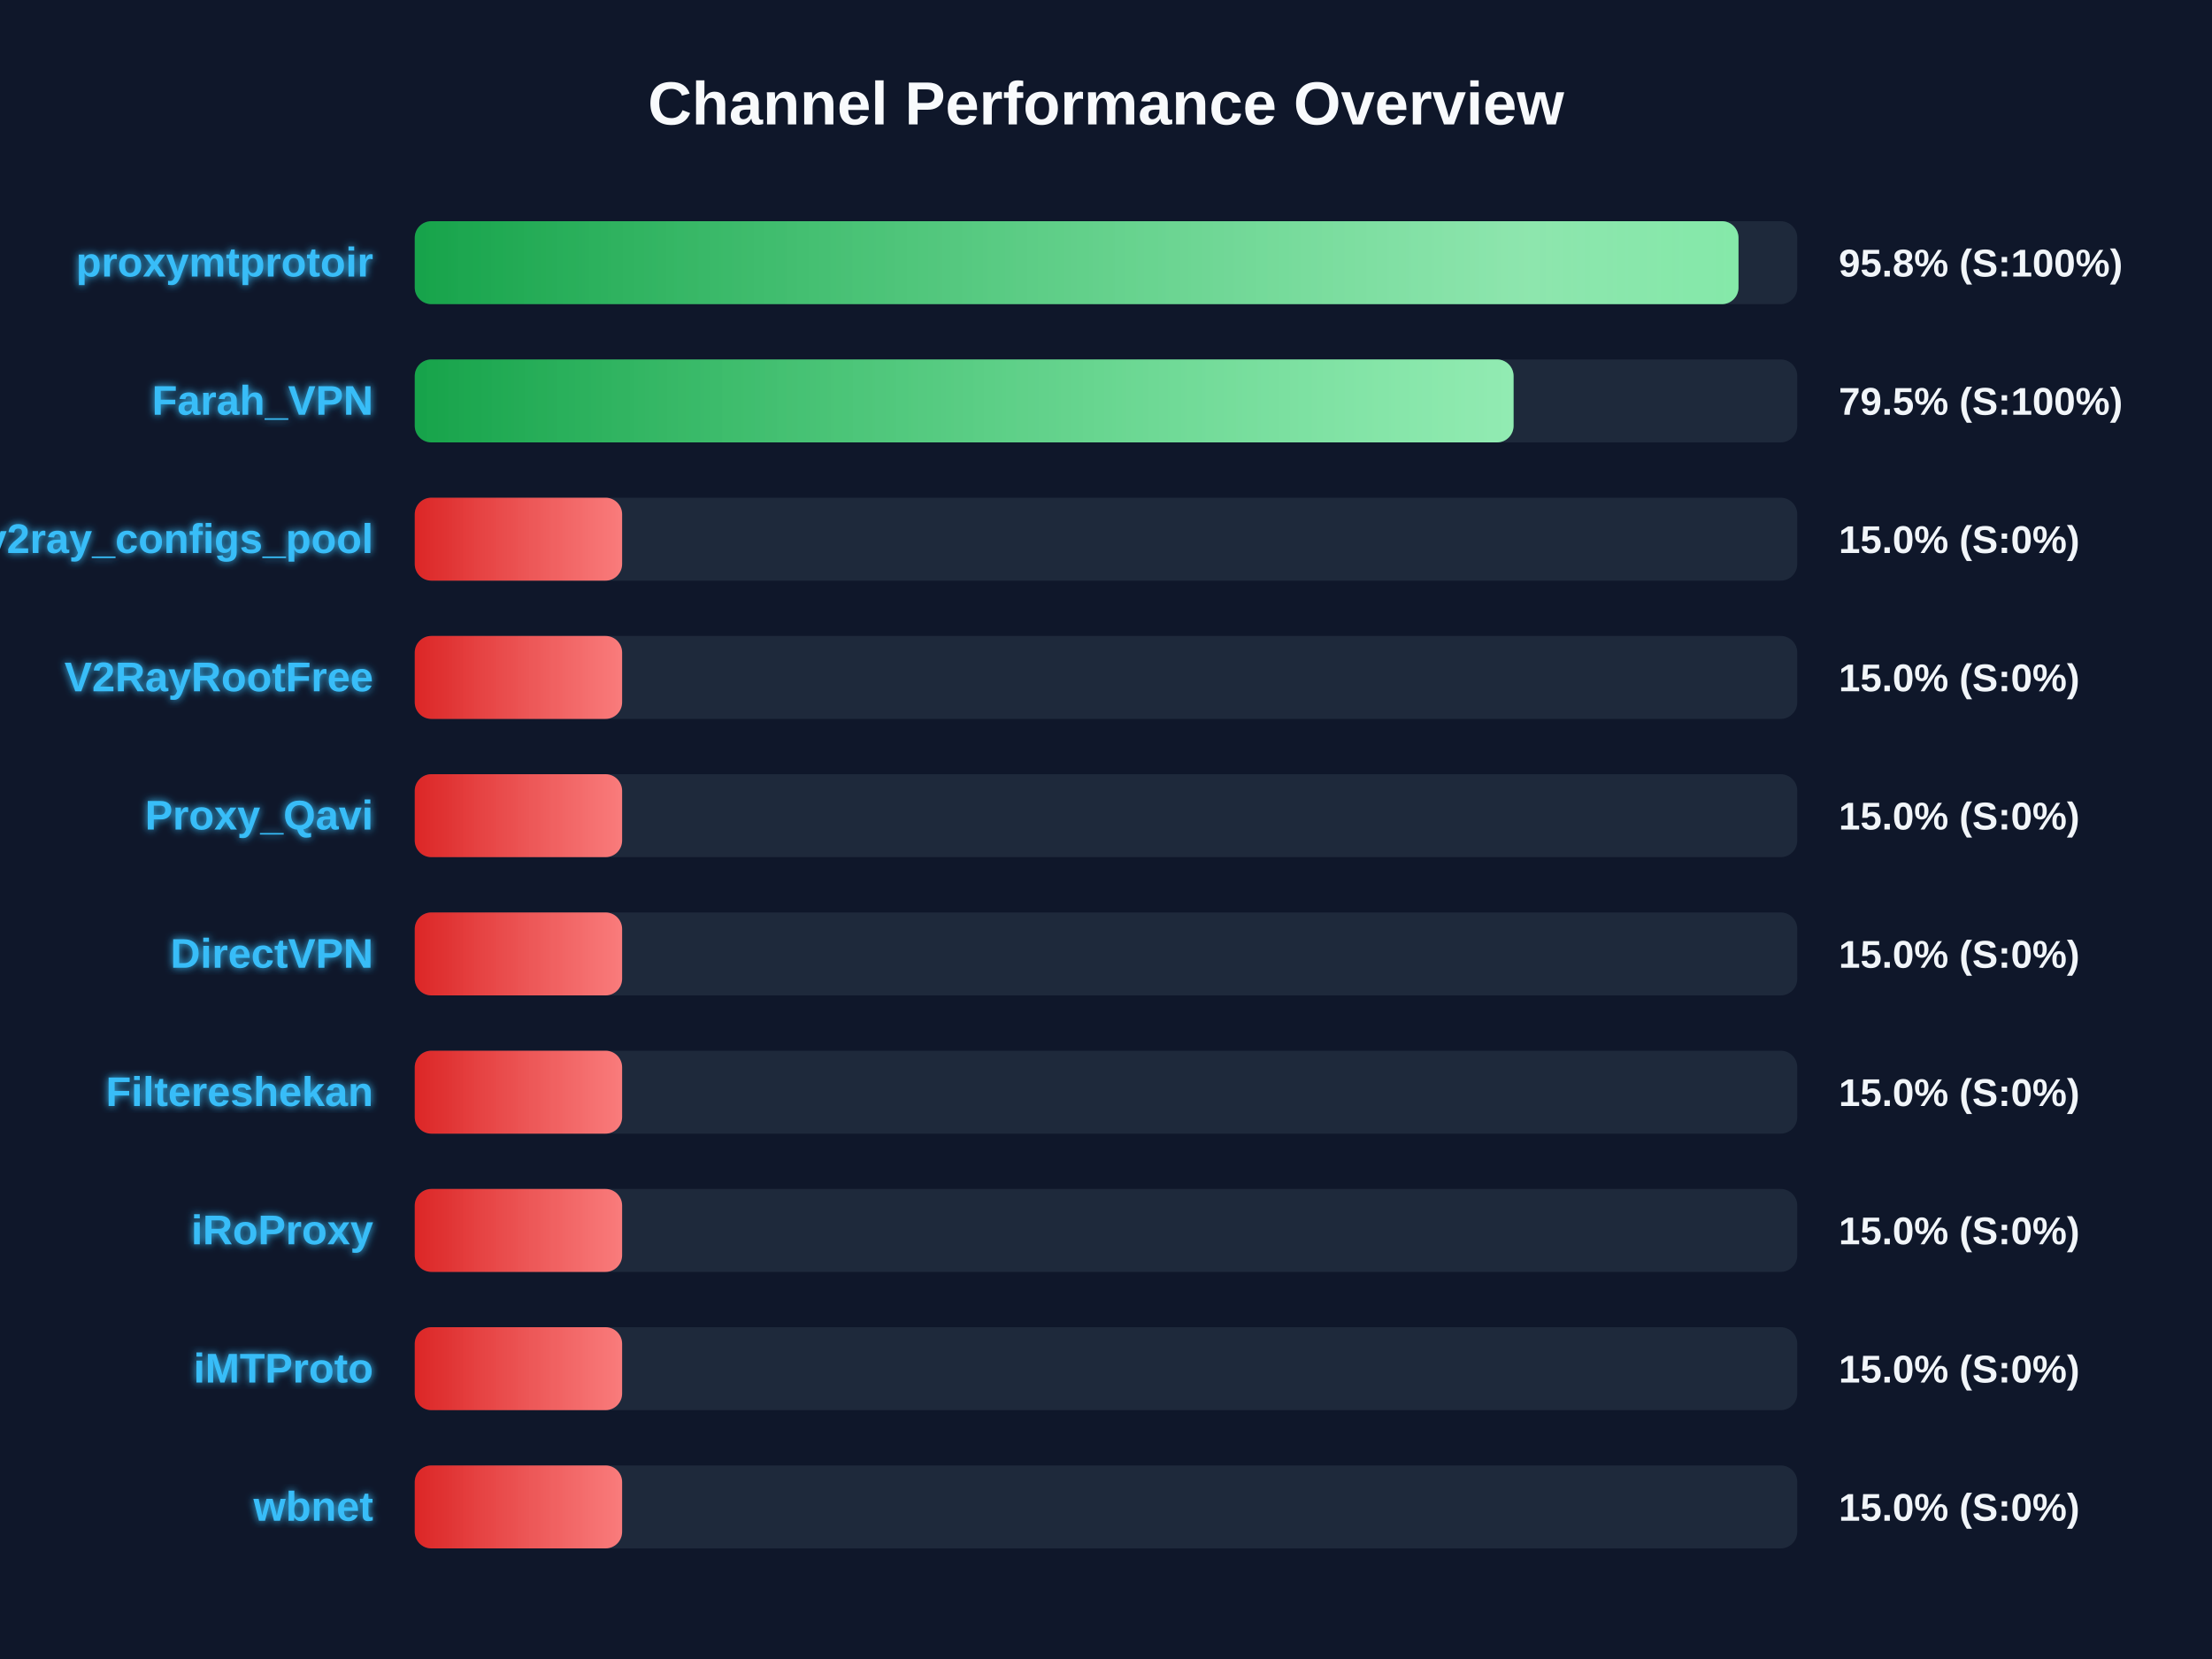
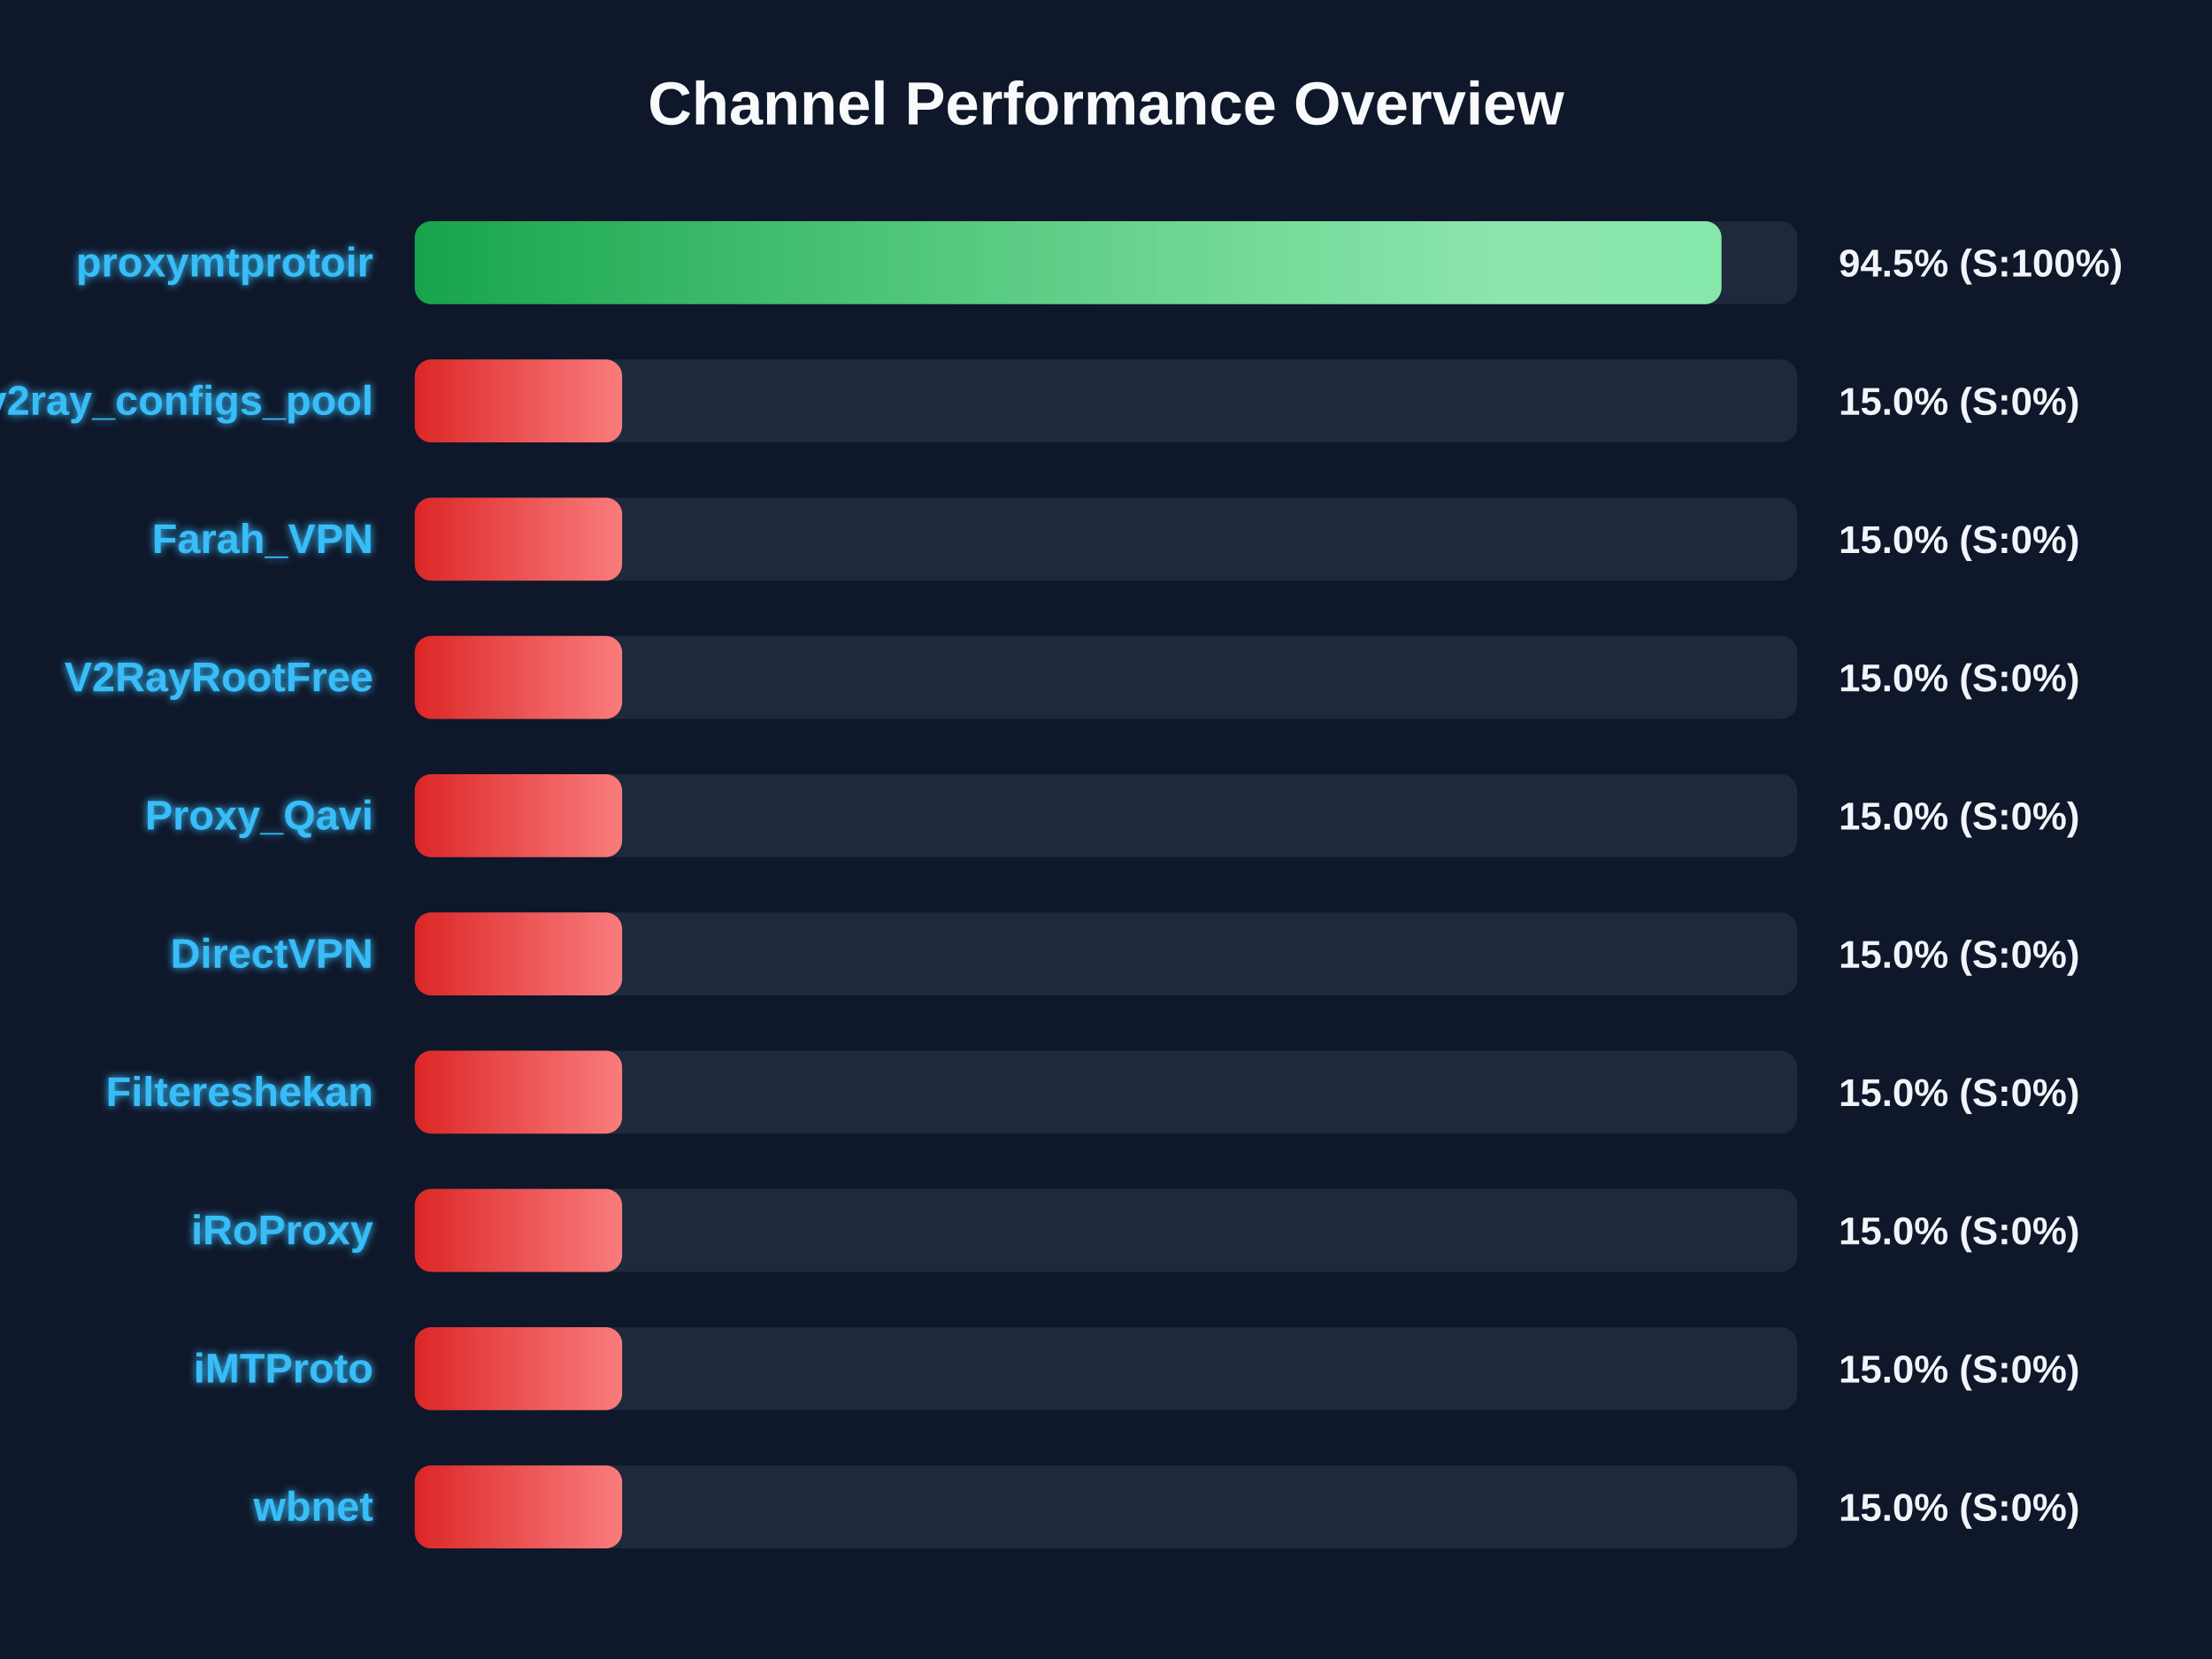
<svg xmlns="http://www.w3.org/2000/svg" width="800" height="600" version="1.1">
  <defs>
    <linearGradient id="grad-green" x1="0%" y1="0%" x2="100%" y2="0%">
      <stop offset="0%" stop-color="#16a34a" />
      <stop offset="100%" stop-color="#4ade80" />
    </linearGradient>
    <linearGradient id="grad-yellow" x1="0%" y1="0%" x2="100%" y2="0%">
      <stop offset="0%" stop-color="#ca8a04" />
      <stop offset="100%" stop-color="#fde047" />
    </linearGradient>
    <linearGradient id="grad-red" x1="0%" y1="0%" x2="100%" y2="0%">
      <stop offset="0%" stop-color="#dc2626" />
      <stop offset="100%" stop-color="#f87171" />
    </linearGradient>
    <linearGradient id="shimmer" x1="0%" y1="0%" x2="100%" y2="0%">
      <stop offset="0%" stop-color="rgba(255,255,255,0)" />
      <stop offset="50%" stop-color="rgba(255,255,255,0.4)" />
      <stop offset="100%" stop-color="rgba(255,255,255,0)" />
    </linearGradient>
    <filter id="glow" x="-20%" y="-20%" width="140%" height="140%">
      <feGaussianBlur stdDeviation="1.5" result="blur" />
      <feComposite in="SourceGraphic" in2="blur" operator="over" />
    </filter>
  </defs>
  <style>
        .bg-rect { fill: #0f172a; }
        .title { font: bold 22px 'Segoe UI', Arial, sans-serif; fill: #f8fafc; }
        .row { font: bold 15px 'Segoe UI', Arial, sans-serif; fill: #38bdf8; filter: url(#glow); }
        .score { font: bold 14px 'Segoe UI', Arial, sans-serif; fill: #f1f5f9; }
        @keyframes shimmer-anim {
            0% { transform: translateX(-100%); }
            100% { transform: translateX(200%); }
        }
        .shimmer-rect {
            animation: shimmer-anim 2.5s infinite linear;
        }
    </style>
  <rect width="100%" height="100%" class="bg-rect" />
  <text x="400" y="45" text-anchor="middle" class="title">Channel Performance Overview</text>
  <rect x="150" y="80" width="500" height="30" fill="#1e293b" rx="6" />
  <clipPath id="clip-0">
-     <rect x="150" y="80" width="478.75" height="30" rx="6" />
+     <rect x="150" y="80" width="472.6" height="30" rx="6" />
  </clipPath>
-   <rect x="150" y="80" width="478.75" height="30" fill="url(#grad-green)" rx="6" />
+   <rect x="150" y="80" width="472.6" height="30" fill="url(#grad-green)" rx="6" />
  <g clip-path="url(#clip-0)">
    <rect x="150" y="80" width="100%" height="30" fill="url(#shimmer)" class="shimmer-rect" />
  </g>
  <text x="135" y="100" text-anchor="end" class="row">proxymtprotoir</text>
-   <text x="665" y="100" text-anchor="start" class="score">95.8% (S:100%)</text>
+   <text x="665" y="100" text-anchor="start" class="score">94.5% (S:100%)</text>
  <rect x="150" y="130" width="500" height="30" fill="#1e293b" rx="6" />
  <clipPath id="clip-1">
-     <rect x="150" y="130" width="397.4" height="30" rx="6" />
+     <rect x="150" y="130" width="75.0" height="30" rx="6" />
  </clipPath>
-   <rect x="150" y="130" width="397.4" height="30" fill="url(#grad-green)" rx="6" />
+   <rect x="150" y="130" width="75.0" height="30" fill="url(#grad-red)" rx="6" />
  <g clip-path="url(#clip-1)">
    <rect x="150" y="130" width="100%" height="30" fill="url(#shimmer)" class="shimmer-rect" />
  </g>
-   <text x="135" y="150" text-anchor="end" class="row">Farah_VPN</text>
-   <text x="665" y="150" text-anchor="start" class="score">79.5% (S:100%)</text>
+   <text x="135" y="150" text-anchor="end" class="row">v2ray_configs_pool</text>
+   <text x="665" y="150" text-anchor="start" class="score">15.0% (S:0%)</text>
  <rect x="150" y="180" width="500" height="30" fill="#1e293b" rx="6" />
  <clipPath id="clip-2">
    <rect x="150" y="180" width="75.0" height="30" rx="6" />
  </clipPath>
  <rect x="150" y="180" width="75.0" height="30" fill="url(#grad-red)" rx="6" />
  <g clip-path="url(#clip-2)">
    <rect x="150" y="180" width="100%" height="30" fill="url(#shimmer)" class="shimmer-rect" />
  </g>
-   <text x="135" y="200" text-anchor="end" class="row">v2ray_configs_pool</text>
+   <text x="135" y="200" text-anchor="end" class="row">Farah_VPN</text>
  <text x="665" y="200" text-anchor="start" class="score">15.0% (S:0%)</text>
  <rect x="150" y="230" width="500" height="30" fill="#1e293b" rx="6" />
  <clipPath id="clip-3">
    <rect x="150" y="230" width="75.0" height="30" rx="6" />
  </clipPath>
  <rect x="150" y="230" width="75.0" height="30" fill="url(#grad-red)" rx="6" />
  <g clip-path="url(#clip-3)">
    <rect x="150" y="230" width="100%" height="30" fill="url(#shimmer)" class="shimmer-rect" />
  </g>
  <text x="135" y="250" text-anchor="end" class="row">V2RayRootFree</text>
  <text x="665" y="250" text-anchor="start" class="score">15.0% (S:0%)</text>
  <rect x="150" y="280" width="500" height="30" fill="#1e293b" rx="6" />
  <clipPath id="clip-4">
    <rect x="150" y="280" width="75.0" height="30" rx="6" />
  </clipPath>
  <rect x="150" y="280" width="75.0" height="30" fill="url(#grad-red)" rx="6" />
  <g clip-path="url(#clip-4)">
    <rect x="150" y="280" width="100%" height="30" fill="url(#shimmer)" class="shimmer-rect" />
  </g>
  <text x="135" y="300" text-anchor="end" class="row">Proxy_Qavi</text>
  <text x="665" y="300" text-anchor="start" class="score">15.0% (S:0%)</text>
  <rect x="150" y="330" width="500" height="30" fill="#1e293b" rx="6" />
  <clipPath id="clip-5">
    <rect x="150" y="330" width="75.0" height="30" rx="6" />
  </clipPath>
  <rect x="150" y="330" width="75.0" height="30" fill="url(#grad-red)" rx="6" />
  <g clip-path="url(#clip-5)">
    <rect x="150" y="330" width="100%" height="30" fill="url(#shimmer)" class="shimmer-rect" />
  </g>
  <text x="135" y="350" text-anchor="end" class="row">DirectVPN</text>
  <text x="665" y="350" text-anchor="start" class="score">15.0% (S:0%)</text>
  <rect x="150" y="380" width="500" height="30" fill="#1e293b" rx="6" />
  <clipPath id="clip-6">
    <rect x="150" y="380" width="75.0" height="30" rx="6" />
  </clipPath>
  <rect x="150" y="380" width="75.0" height="30" fill="url(#grad-red)" rx="6" />
  <g clip-path="url(#clip-6)">
    <rect x="150" y="380" width="100%" height="30" fill="url(#shimmer)" class="shimmer-rect" />
  </g>
  <text x="135" y="400" text-anchor="end" class="row">Filtereshekan</text>
  <text x="665" y="400" text-anchor="start" class="score">15.0% (S:0%)</text>
  <rect x="150" y="430" width="500" height="30" fill="#1e293b" rx="6" />
  <clipPath id="clip-7">
    <rect x="150" y="430" width="75.0" height="30" rx="6" />
  </clipPath>
  <rect x="150" y="430" width="75.0" height="30" fill="url(#grad-red)" rx="6" />
  <g clip-path="url(#clip-7)">
    <rect x="150" y="430" width="100%" height="30" fill="url(#shimmer)" class="shimmer-rect" />
  </g>
  <text x="135" y="450" text-anchor="end" class="row">iRoProxy</text>
  <text x="665" y="450" text-anchor="start" class="score">15.0% (S:0%)</text>
  <rect x="150" y="480" width="500" height="30" fill="#1e293b" rx="6" />
  <clipPath id="clip-8">
    <rect x="150" y="480" width="75.0" height="30" rx="6" />
  </clipPath>
  <rect x="150" y="480" width="75.0" height="30" fill="url(#grad-red)" rx="6" />
  <g clip-path="url(#clip-8)">
    <rect x="150" y="480" width="100%" height="30" fill="url(#shimmer)" class="shimmer-rect" />
  </g>
  <text x="135" y="500" text-anchor="end" class="row">iMTProto</text>
  <text x="665" y="500" text-anchor="start" class="score">15.0% (S:0%)</text>
  <rect x="150" y="530" width="500" height="30" fill="#1e293b" rx="6" />
  <clipPath id="clip-9">
    <rect x="150" y="530" width="75.0" height="30" rx="6" />
  </clipPath>
  <rect x="150" y="530" width="75.0" height="30" fill="url(#grad-red)" rx="6" />
  <g clip-path="url(#clip-9)">
    <rect x="150" y="530" width="100%" height="30" fill="url(#shimmer)" class="shimmer-rect" />
  </g>
  <text x="135" y="550" text-anchor="end" class="row">wbnet</text>
  <text x="665" y="550" text-anchor="start" class="score">15.0% (S:0%)</text>
</svg>
